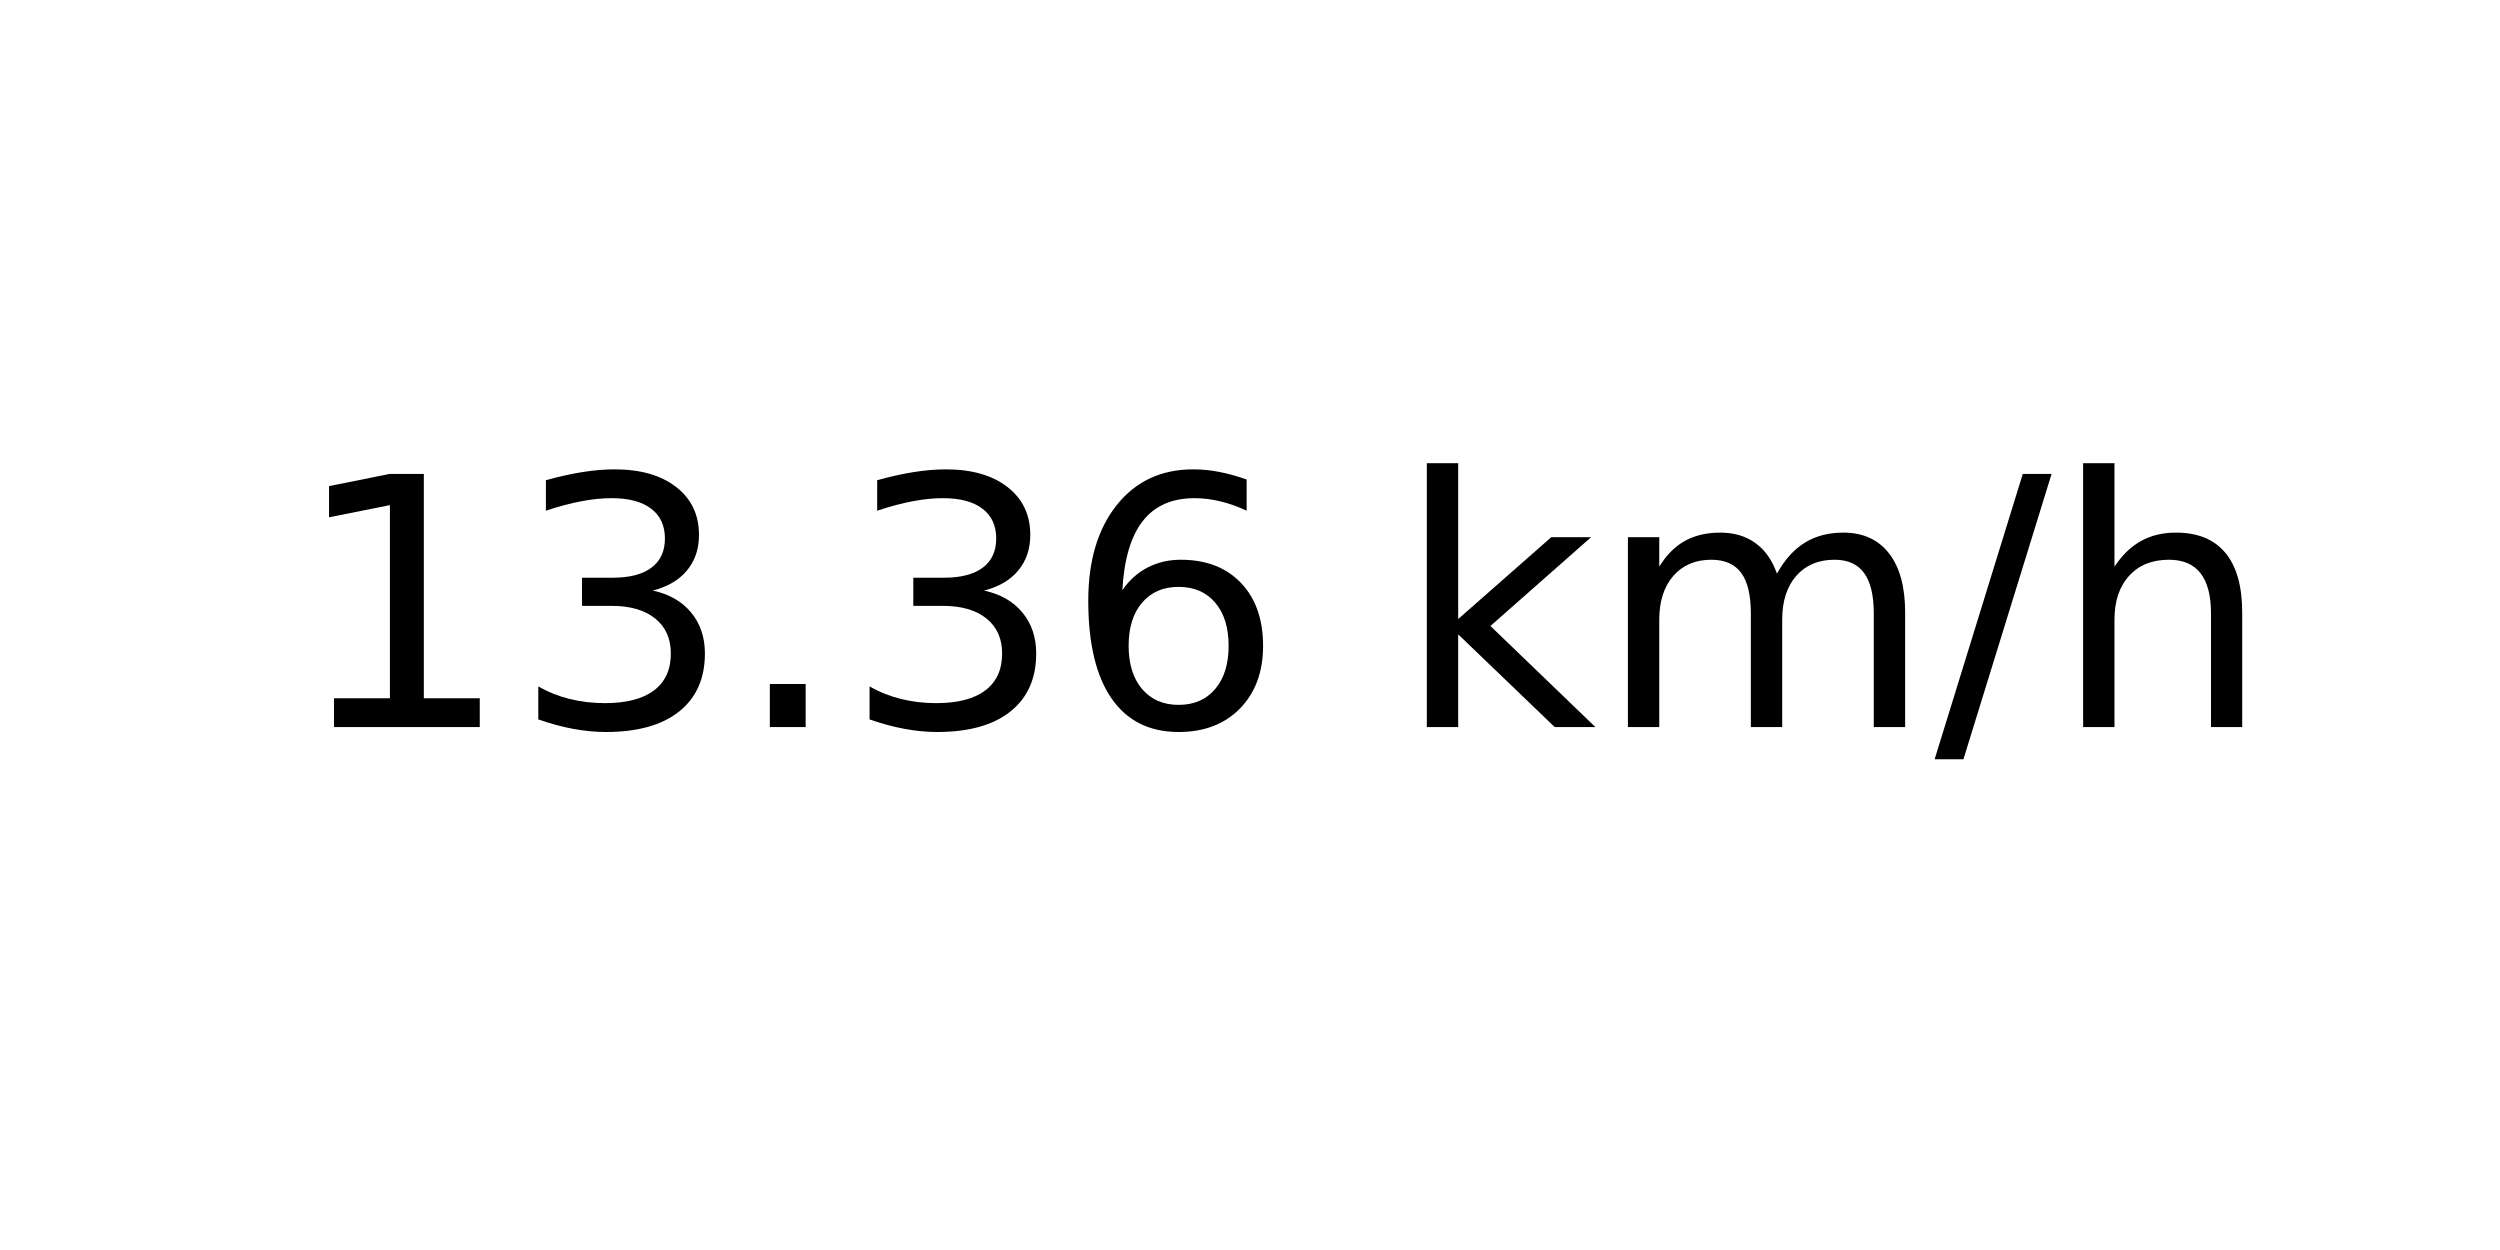
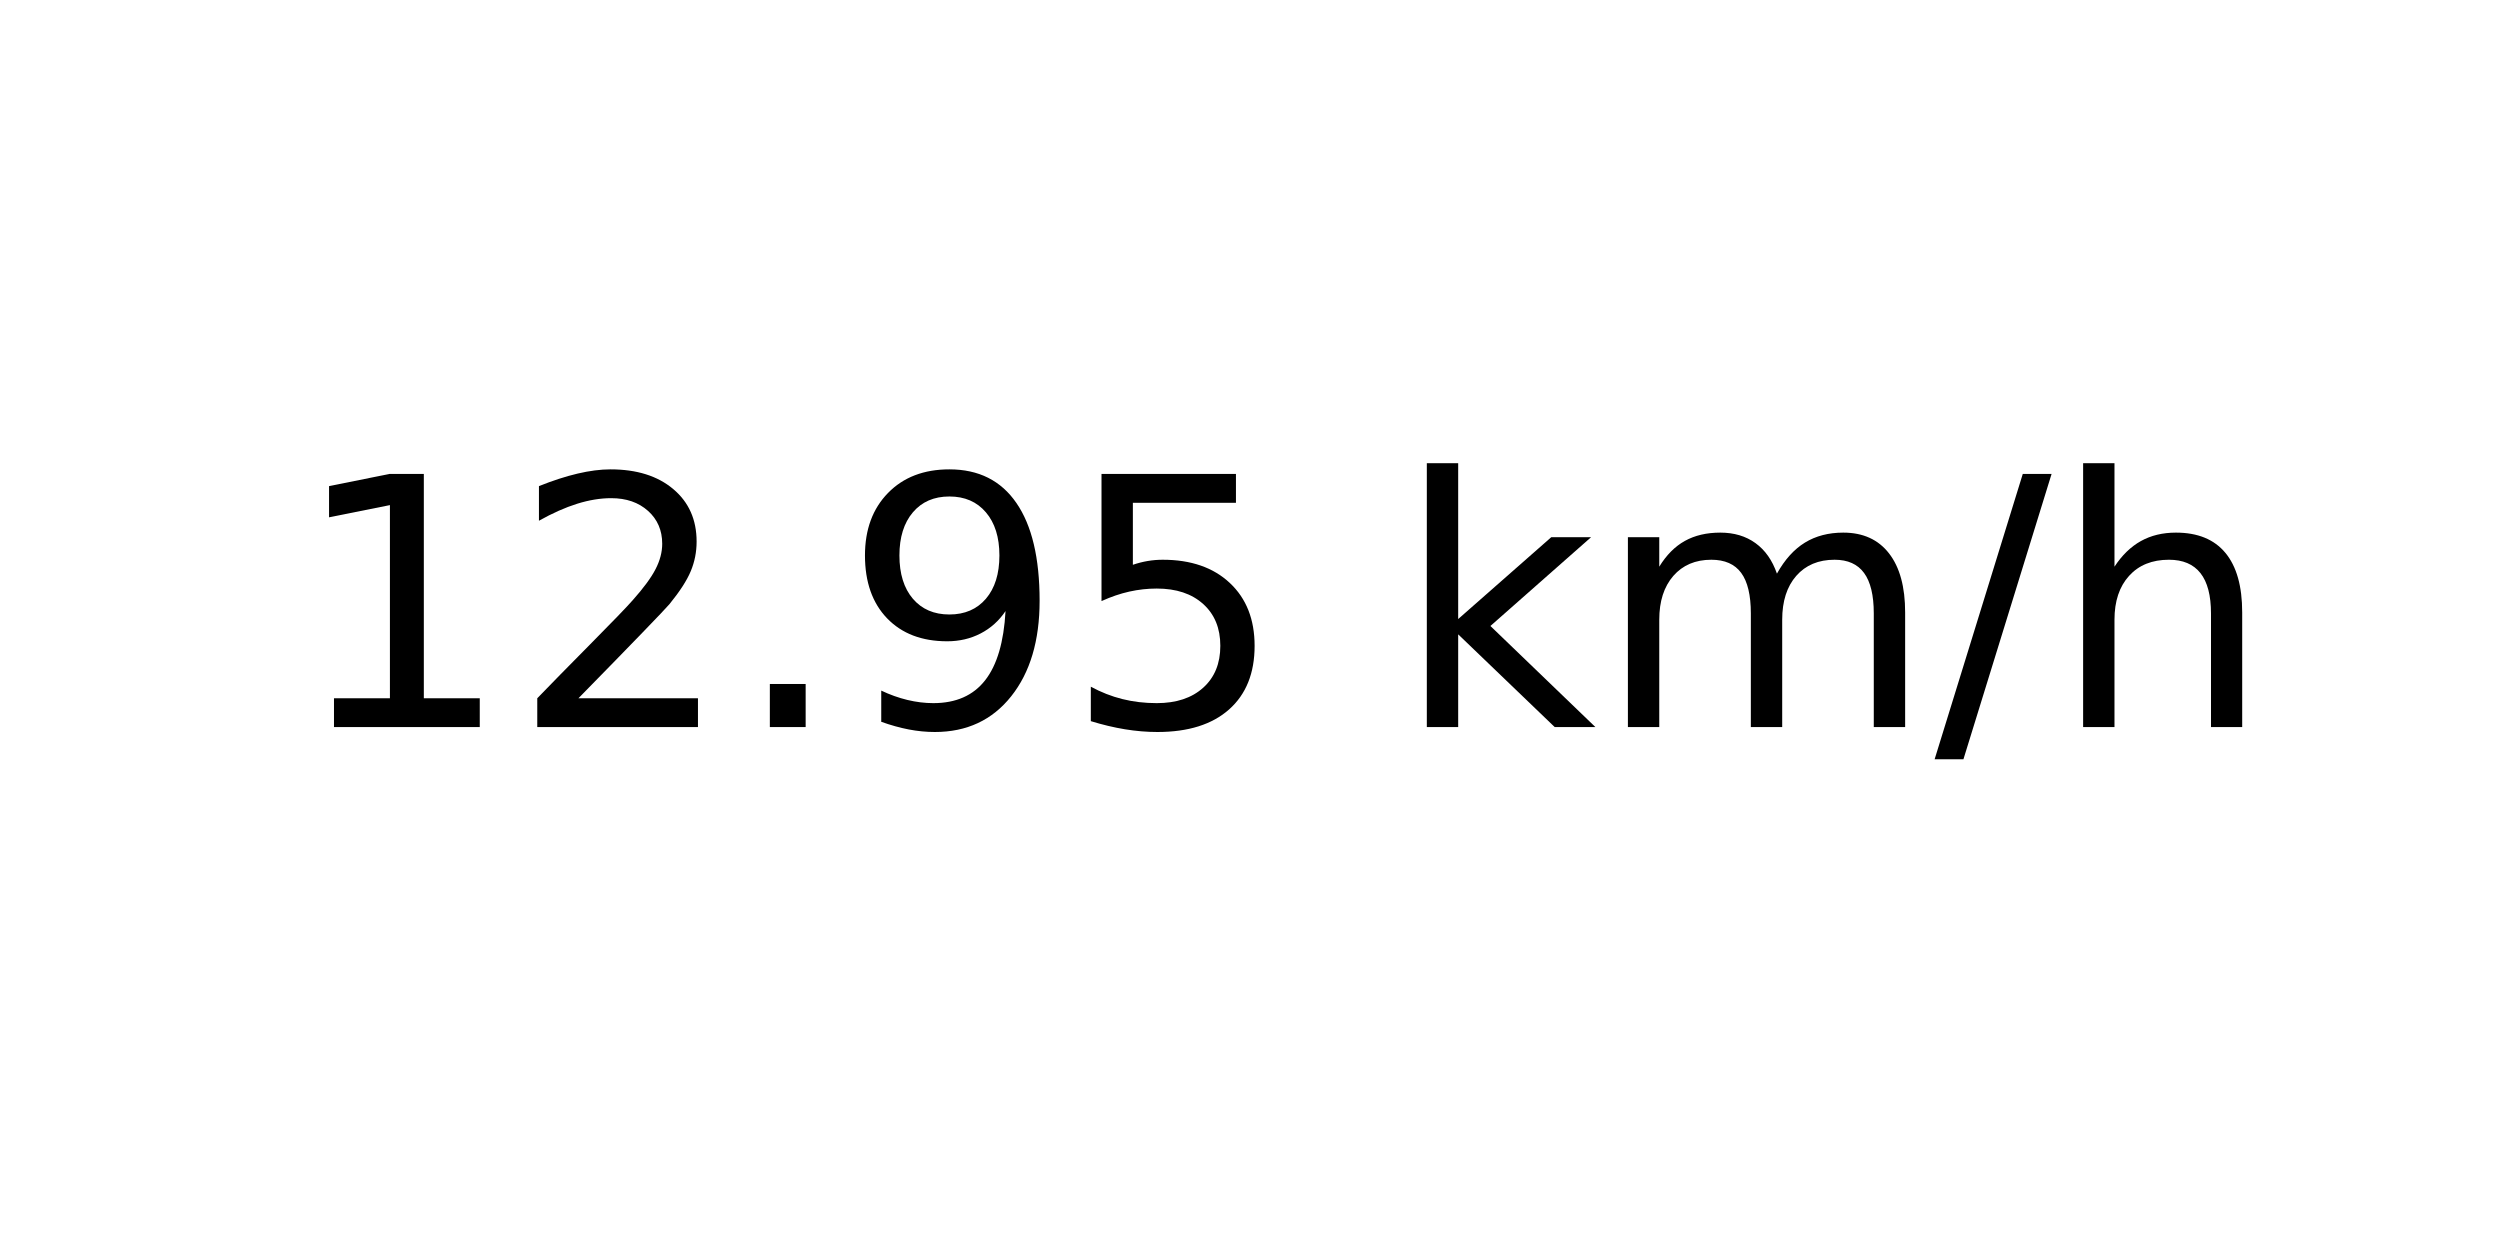
<svg xmlns="http://www.w3.org/2000/svg" xmlns:xlink="http://www.w3.org/1999/xlink" width="72pt" height="36pt" viewBox="0 0 72 36" version="1.1">
  <defs>
    <style type="text/css">*{stroke-linejoin: round; stroke-linecap: butt}</style>
  </defs>
  <g id="figure_1">
    <g id="axes_1">
      <g id="text_1">
        <g transform="translate(8.378125 20.93937) scale(0.1 -0.1)">
          <defs>
            <path id="DejaVuSans-31" d="M 794 531  L 1825 531  L 1825 4091  L 703 3866  L 703 4441  L 1819 4666  L 2450 4666  L 2450 531  L 3481 531  L 3481 0  L 794 0  L 794 531  z " transform="scale(0.015625)" />
-             <path id="DejaVuSans-33" d="M 2597 2516  Q 3050 2419 3304 2112  Q 3559 1806 3559 1356  Q 3559 666 3084 287  Q 2609 -91 1734 -91  Q 1441 -91 1130 -33  Q 819 25 488 141  L 488 750  Q 750 597 1062 519  Q 1375 441 1716 441  Q 2309 441 2620 675  Q 2931 909 2931 1356  Q 2931 1769 2642 2001  Q 2353 2234 1838 2234  L 1294 2234  L 1294 2753  L 1863 2753  Q 2328 2753 2575 2939  Q 2822 3125 2822 3475  Q 2822 3834 2567 4026  Q 2313 4219 1838 4219  Q 1578 4219 1281 4162  Q 984 4106 628 3988  L 628 4550  Q 988 4650 1302 4700  Q 1616 4750 1894 4750  Q 2613 4750 3031 4423  Q 3450 4097 3450 3541  Q 3450 3153 3228 2886  Q 3006 2619 2597 2516  z " transform="scale(0.015625)" />
+             <path id="DejaVuSans-32" d="M 1228 531  L 3431 531  L 3431 0  L 469 0  L 469 531  Q 828 903 1448 1529  Q 2069 2156 2228 2338  Q 2531 2678 2651 2914  Q 2772 3150 2772 3378  Q 2772 3750 2511 3984  Q 2250 4219 1831 4219  Q 1534 4219 1204 4116  Q 875 4013 500 3803  L 500 4441  Q 881 4594 1212 4672  Q 1544 4750 1819 4750  Q 2544 4750 2975 4387  Q 3406 4025 3406 3419  Q 3406 3131 3298 2873  Q 3191 2616 2906 2266  Q 2828 2175 2409 1742  Q 1991 1309 1228 531  z " transform="scale(0.015625)" />
            <path id="DejaVuSans-2e" d="M 684 794  L 1344 794  L 1344 0  L 684 0  L 684 794  z " transform="scale(0.015625)" />
-             <path id="DejaVuSans-36" d="M 2113 2584  Q 1688 2584 1439 2293  Q 1191 2003 1191 1497  Q 1191 994 1439 701  Q 1688 409 2113 409  Q 2538 409 2786 701  Q 3034 994 3034 1497  Q 3034 2003 2786 2293  Q 2538 2584 2113 2584  z M 3366 4563  L 3366 3988  Q 3128 4100 2886 4159  Q 2644 4219 2406 4219  Q 1781 4219 1451 3797  Q 1122 3375 1075 2522  Q 1259 2794 1537 2939  Q 1816 3084 2150 3084  Q 2853 3084 3261 2657  Q 3669 2231 3669 1497  Q 3669 778 3244 343  Q 2819 -91 2113 -91  Q 1303 -91 875 529  Q 447 1150 447 2328  Q 447 3434 972 4092  Q 1497 4750 2381 4750  Q 2619 4750 2861 4703  Q 3103 4656 3366 4563  z " transform="scale(0.015625)" />
+             <path id="DejaVuSans-39" d="M 703 97  L 703 672  Q 941 559 1184 500  Q 1428 441 1663 441  Q 2288 441 2617 861  Q 2947 1281 2994 2138  Q 2813 1869 2534 1725  Q 2256 1581 1919 1581  Q 1219 1581 811 2004  Q 403 2428 403 3163  Q 403 3881 828 4315  Q 1253 4750 1959 4750  Q 2769 4750 3195 4129  Q 3622 3509 3622 2328  Q 3622 1225 3098 567  Q 2575 -91 1691 -91  Q 1453 -91 1209 -44  Q 966 3 703 97  z M 1959 2075  Q 2384 2075 2632 2365  Q 2881 2656 2881 3163  Q 2881 3666 2632 3958  Q 2384 4250 1959 4250  Q 1534 4250 1286 3958  Q 1038 3666 1038 3163  Q 1038 2656 1286 2365  Q 1534 2075 1959 2075  z " transform="scale(0.015625)" />
+             <path id="DejaVuSans-35" d="M 691 4666  L 3169 4666  L 3169 4134  L 1269 4134  L 1269 2991  Q 1406 3038 1543 3061  Q 1681 3084 1819 3084  Q 2600 3084 3056 2656  Q 3513 2228 3513 1497  Q 3513 744 3044 326  Q 2575 -91 1722 -91  Q 1428 -91 1123 -41  Q 819 9 494 109  L 494 744  Q 775 591 1075 516  Q 1375 441 1709 441  Q 2250 441 2565 725  Q 2881 1009 2881 1497  Q 2881 1984 2565 2268  Q 2250 2553 1709 2553  Q 1456 2553 1204 2497  Q 953 2441 691 2322  L 691 4666  z " transform="scale(0.015625)" />
            <path id="DejaVuSans-20" transform="scale(0.015625)" />
            <path id="DejaVuSans-6b" d="M 581 4863  L 1159 4863  L 1159 1991  L 2875 3500  L 3609 3500  L 1753 1863  L 3688 0  L 2938 0  L 1159 1709  L 1159 0  L 581 0  L 581 4863  z " transform="scale(0.015625)" />
            <path id="DejaVuSans-6d" d="M 3328 2828  Q 3544 3216 3844 3400  Q 4144 3584 4550 3584  Q 5097 3584 5394 3201  Q 5691 2819 5691 2113  L 5691 0  L 5113 0  L 5113 2094  Q 5113 2597 4934 2840  Q 4756 3084 4391 3084  Q 3944 3084 3684 2787  Q 3425 2491 3425 1978  L 3425 0  L 2847 0  L 2847 2094  Q 2847 2600 2669 2842  Q 2491 3084 2119 3084  Q 1678 3084 1418 2786  Q 1159 2488 1159 1978  L 1159 0  L 581 0  L 581 3500  L 1159 3500  L 1159 2956  Q 1356 3278 1631 3431  Q 1906 3584 2284 3584  Q 2666 3584 2933 3390  Q 3200 3197 3328 2828  z " transform="scale(0.015625)" />
            <path id="DejaVuSans-2f" d="M 1625 4666  L 2156 4666  L 531 -594  L 0 -594  L 1625 4666  z " transform="scale(0.015625)" />
            <path id="DejaVuSans-68" d="M 3513 2113  L 3513 0  L 2938 0  L 2938 2094  Q 2938 2591 2744 2837  Q 2550 3084 2163 3084  Q 1697 3084 1428 2787  Q 1159 2491 1159 1978  L 1159 0  L 581 0  L 581 4863  L 1159 4863  L 1159 2956  Q 1366 3272 1645 3428  Q 1925 3584 2291 3584  Q 2894 3584 3203 3211  Q 3513 2838 3513 2113  z " transform="scale(0.015625)" />
          </defs>
          <use xlink:href="#DejaVuSans-31" />
-           <use xlink:href="#DejaVuSans-33" x="63.623" />
+           <use xlink:href="#DejaVuSans-32" x="63.623" />
          <use xlink:href="#DejaVuSans-2e" x="127.246" />
-           <use xlink:href="#DejaVuSans-33" x="159.033" />
-           <use xlink:href="#DejaVuSans-36" x="222.656" />
+           <use xlink:href="#DejaVuSans-39" x="159.033" />
+           <use xlink:href="#DejaVuSans-35" x="222.656" />
          <use xlink:href="#DejaVuSans-20" x="286.279" />
          <use xlink:href="#DejaVuSans-6b" x="318.066" />
          <use xlink:href="#DejaVuSans-6d" x="375.977" />
          <use xlink:href="#DejaVuSans-2f" x="473.389" />
          <use xlink:href="#DejaVuSans-68" x="507.08" />
        </g>
      </g>
    </g>
  </g>
</svg>
